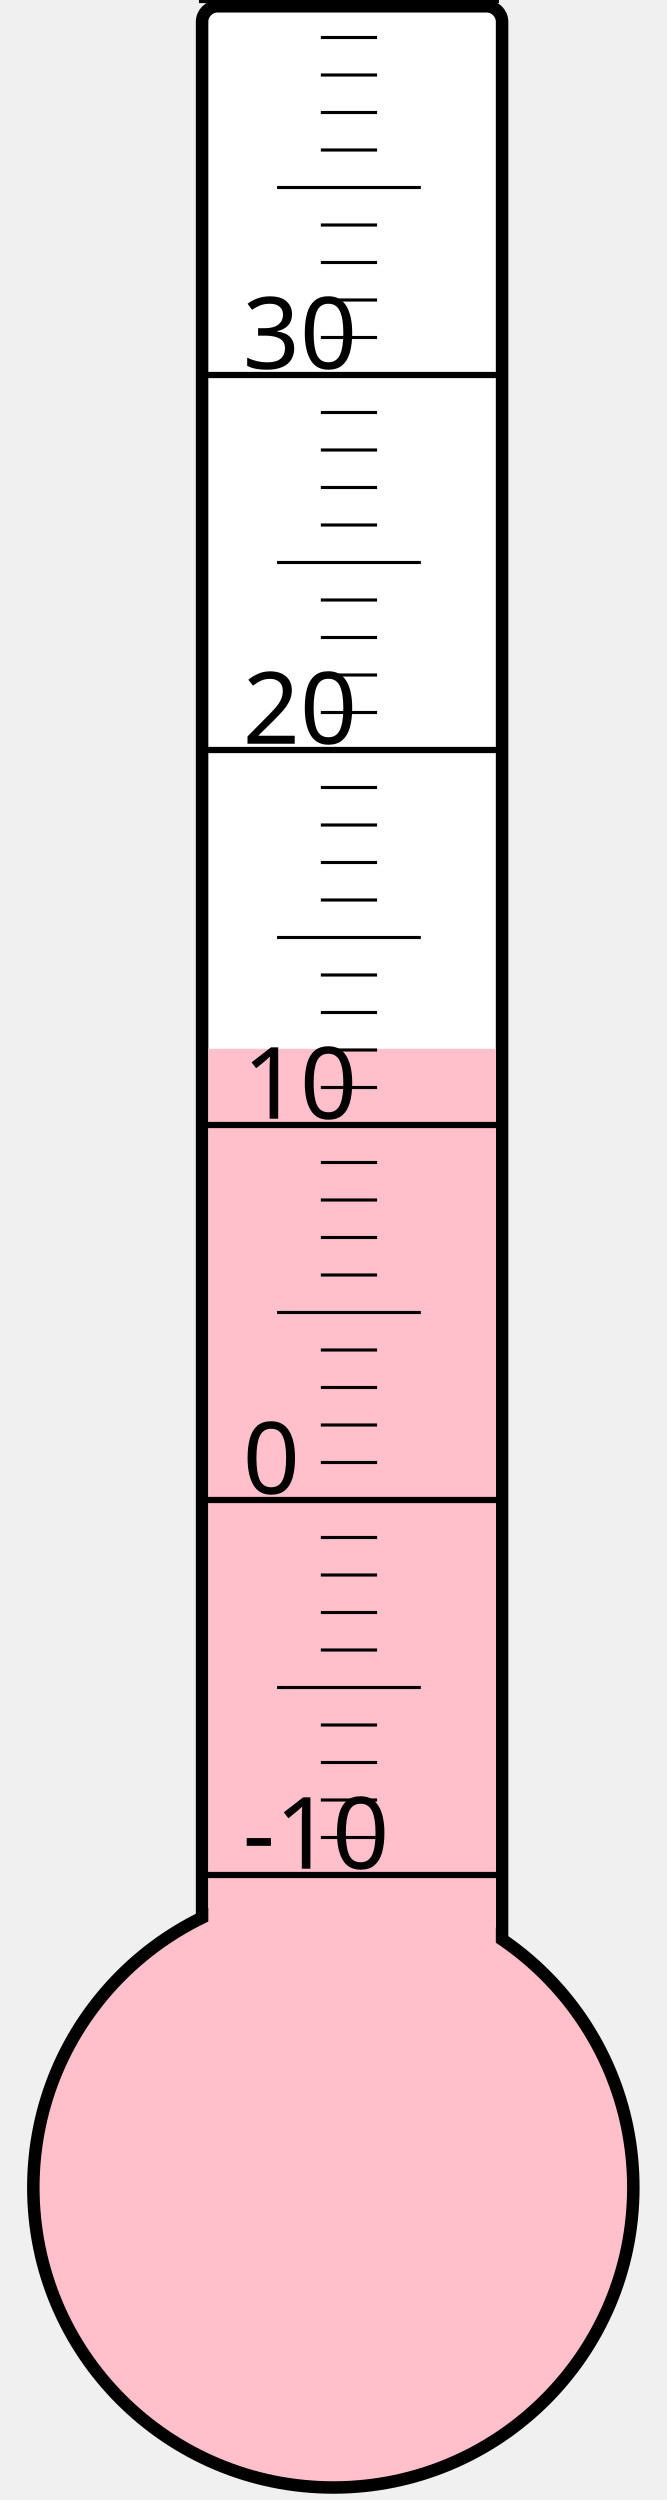
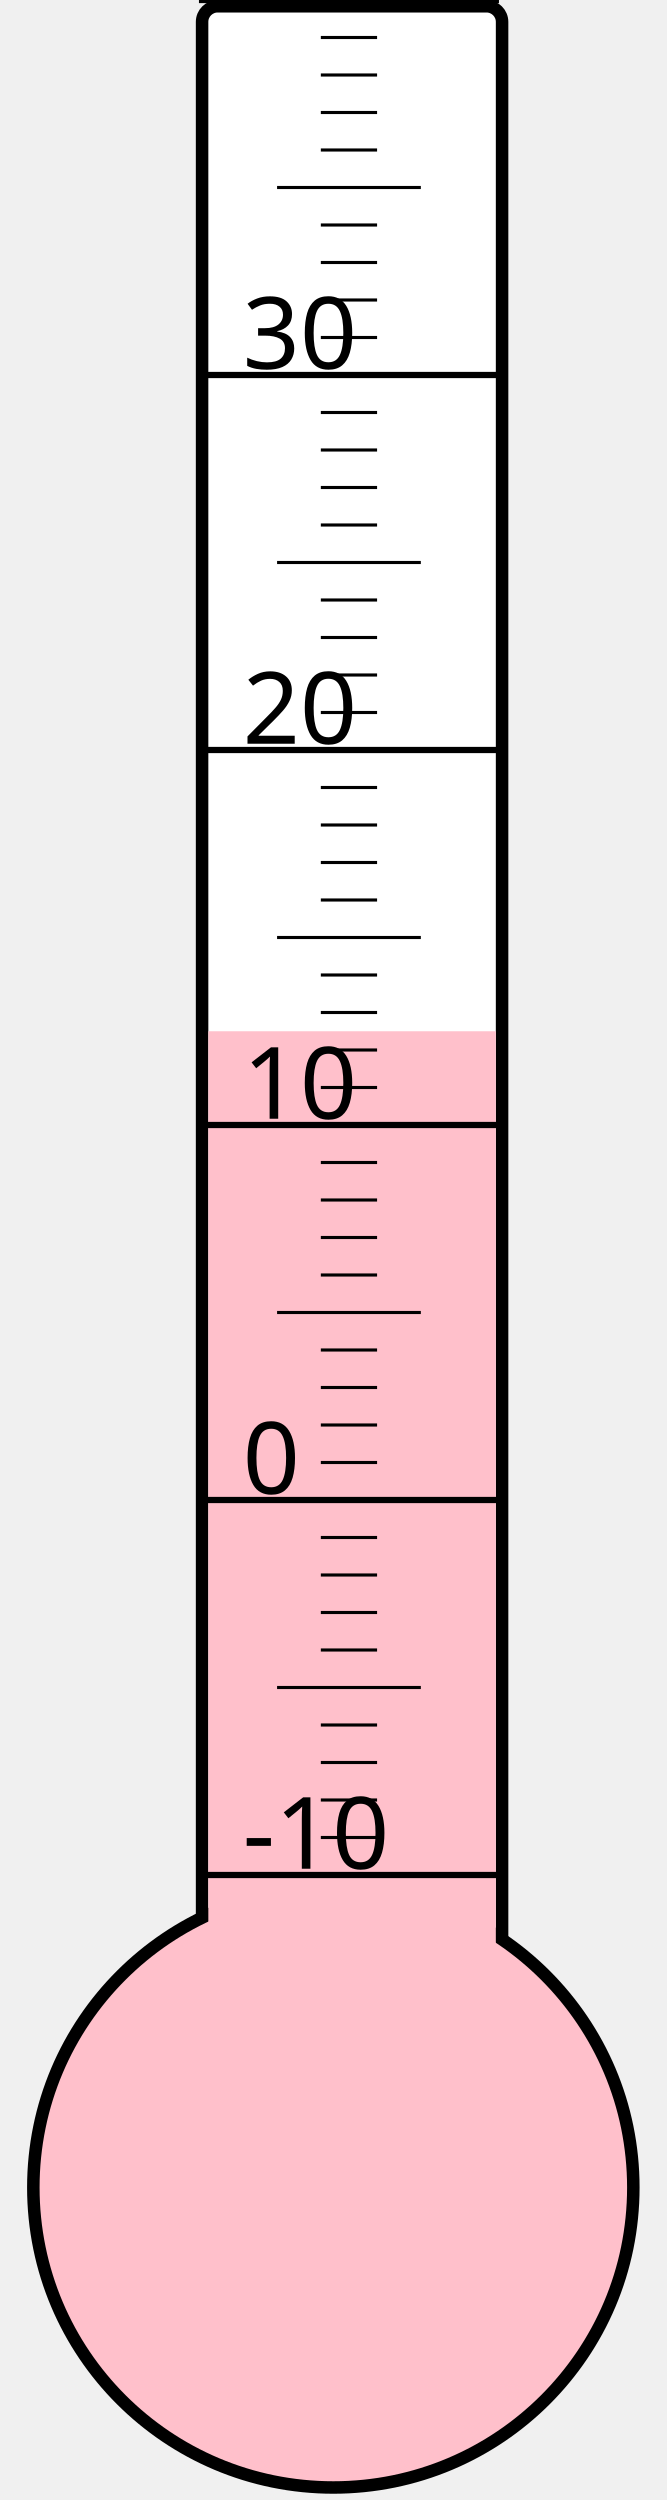
<svg xmlns="http://www.w3.org/2000/svg" width="40px" height="150px" viewBox="0 0 200 800">
  <rect width="200" height="800" x="0" y="0" style="fill: #ffffeb; fill-opacity: 0;" />
  <rect width="96" height="680" x="58" y="2" rx="5" ry="5" style="fill: white; fill-opacity: 1; stroke: black; stroke-width: 4;" />
  <circle cx="100" cy="700" r="96" style="fill: pink; stroke: black; stroke-width: 4;" />
-   <rect width="92" height="364.375" x="60" y="335.625" style="fill: pink; fill-opacity: 1; stroke-width: 0;" />
+   <rect width="92" height="370.0" x="60" y="330.0" style="fill: pink; fill-opacity: 1; stroke-width: 0;" />
  <text x="71" y="598" style="font-family: sans-serif; font-size: 24pt;">-10</text>
  <text x="71" y="478" style="font-family: sans-serif; font-size: 24pt;">0</text>
  <text x="71" y="358" style="font-family: sans-serif; font-size: 24pt;">10</text>
  <text x="71" y="238" style="font-family: sans-serif; font-size: 24pt;">20</text>
  <text x="71" y="118" style="font-family: sans-serif; font-size: 24pt;">30</text>
  <g style="stroke: black;">
    <line x1="57" y1="600" x2="153" y2="600" style="stroke-width: 2;" />
    <line x1="96" y1="588" x2="114" y2="588" style="stroke-width: 1;" />
    <line x1="96" y1="576" x2="114" y2="576" style="stroke-width: 1;" />
    <line x1="96" y1="564" x2="114" y2="564" style="stroke-width: 1;" />
    <line x1="96" y1="552" x2="114" y2="552" style="stroke-width: 1;" />
    <line x1="82" y1="540" x2="128" y2="540" style="stroke-width: 1;" />
    <line x1="96" y1="528" x2="114" y2="528" style="stroke-width: 1;" />
    <line x1="96" y1="516" x2="114" y2="516" style="stroke-width: 1;" />
    <line x1="96" y1="504" x2="114" y2="504" style="stroke-width: 1;" />
    <line x1="96" y1="492" x2="114" y2="492" style="stroke-width: 1;" />
    <line x1="57" y1="480" x2="153" y2="480" style="stroke-width: 2;" />
    <line x1="96" y1="468" x2="114" y2="468" style="stroke-width: 1;" />
    <line x1="96" y1="456" x2="114" y2="456" style="stroke-width: 1;" />
    <line x1="96" y1="444" x2="114" y2="444" style="stroke-width: 1;" />
    <line x1="96" y1="432" x2="114" y2="432" style="stroke-width: 1;" />
    <line x1="82" y1="420" x2="128" y2="420" style="stroke-width: 1;" />
    <line x1="96" y1="408" x2="114" y2="408" style="stroke-width: 1;" />
    <line x1="96" y1="396" x2="114" y2="396" style="stroke-width: 1;" />
    <line x1="96" y1="384" x2="114" y2="384" style="stroke-width: 1;" />
    <line x1="96" y1="372" x2="114" y2="372" style="stroke-width: 1;" />
    <line x1="57" y1="360" x2="153" y2="360" style="stroke-width: 2;" />
    <line x1="96" y1="348" x2="114" y2="348" style="stroke-width: 1;" />
    <line x1="96" y1="336" x2="114" y2="336" style="stroke-width: 1;" />
    <line x1="96" y1="324" x2="114" y2="324" style="stroke-width: 1;" />
    <line x1="96" y1="312" x2="114" y2="312" style="stroke-width: 1;" />
    <line x1="82" y1="300" x2="128" y2="300" style="stroke-width: 1;" />
    <line x1="96" y1="288" x2="114" y2="288" style="stroke-width: 1;" />
    <line x1="96" y1="276" x2="114" y2="276" style="stroke-width: 1;" />
    <line x1="96" y1="264" x2="114" y2="264" style="stroke-width: 1;" />
    <line x1="96" y1="252" x2="114" y2="252" style="stroke-width: 1;" />
    <line x1="57" y1="240" x2="153" y2="240" style="stroke-width: 2;" />
    <line x1="96" y1="228" x2="114" y2="228" style="stroke-width: 1;" />
    <line x1="96" y1="216" x2="114" y2="216" style="stroke-width: 1;" />
    <line x1="96" y1="204" x2="114" y2="204" style="stroke-width: 1;" />
    <line x1="96" y1="192" x2="114" y2="192" style="stroke-width: 1;" />
    <line x1="82" y1="180" x2="128" y2="180" style="stroke-width: 1;" />
    <line x1="96" y1="168" x2="114" y2="168" style="stroke-width: 1;" />
    <line x1="96" y1="156" x2="114" y2="156" style="stroke-width: 1;" />
    <line x1="96" y1="144" x2="114" y2="144" style="stroke-width: 1;" />
    <line x1="96" y1="132" x2="114" y2="132" style="stroke-width: 1;" />
    <line x1="57" y1="120" x2="153" y2="120" style="stroke-width: 2;" />
    <line x1="96" y1="108" x2="114" y2="108" style="stroke-width: 1;" />
    <line x1="96" y1="96" x2="114" y2="96" style="stroke-width: 1;" />
    <line x1="96" y1="84" x2="114" y2="84" style="stroke-width: 1;" />
    <line x1="96" y1="72" x2="114" y2="72" style="stroke-width: 1;" />
    <line x1="82" y1="60" x2="128" y2="60" style="stroke-width: 1;" />
    <line x1="96" y1="48" x2="114" y2="48" style="stroke-width: 1;" />
    <line x1="96" y1="36" x2="114" y2="36" style="stroke-width: 1;" />
    <line x1="96" y1="24" x2="114" y2="24" style="stroke-width: 1;" />
    <line x1="96" y1="12" x2="114" y2="12" style="stroke-width: 1;" />
    <line x1="57" y1="0" x2="153" y2="0" style="stroke-width: 2;" />
  </g>
</svg>
